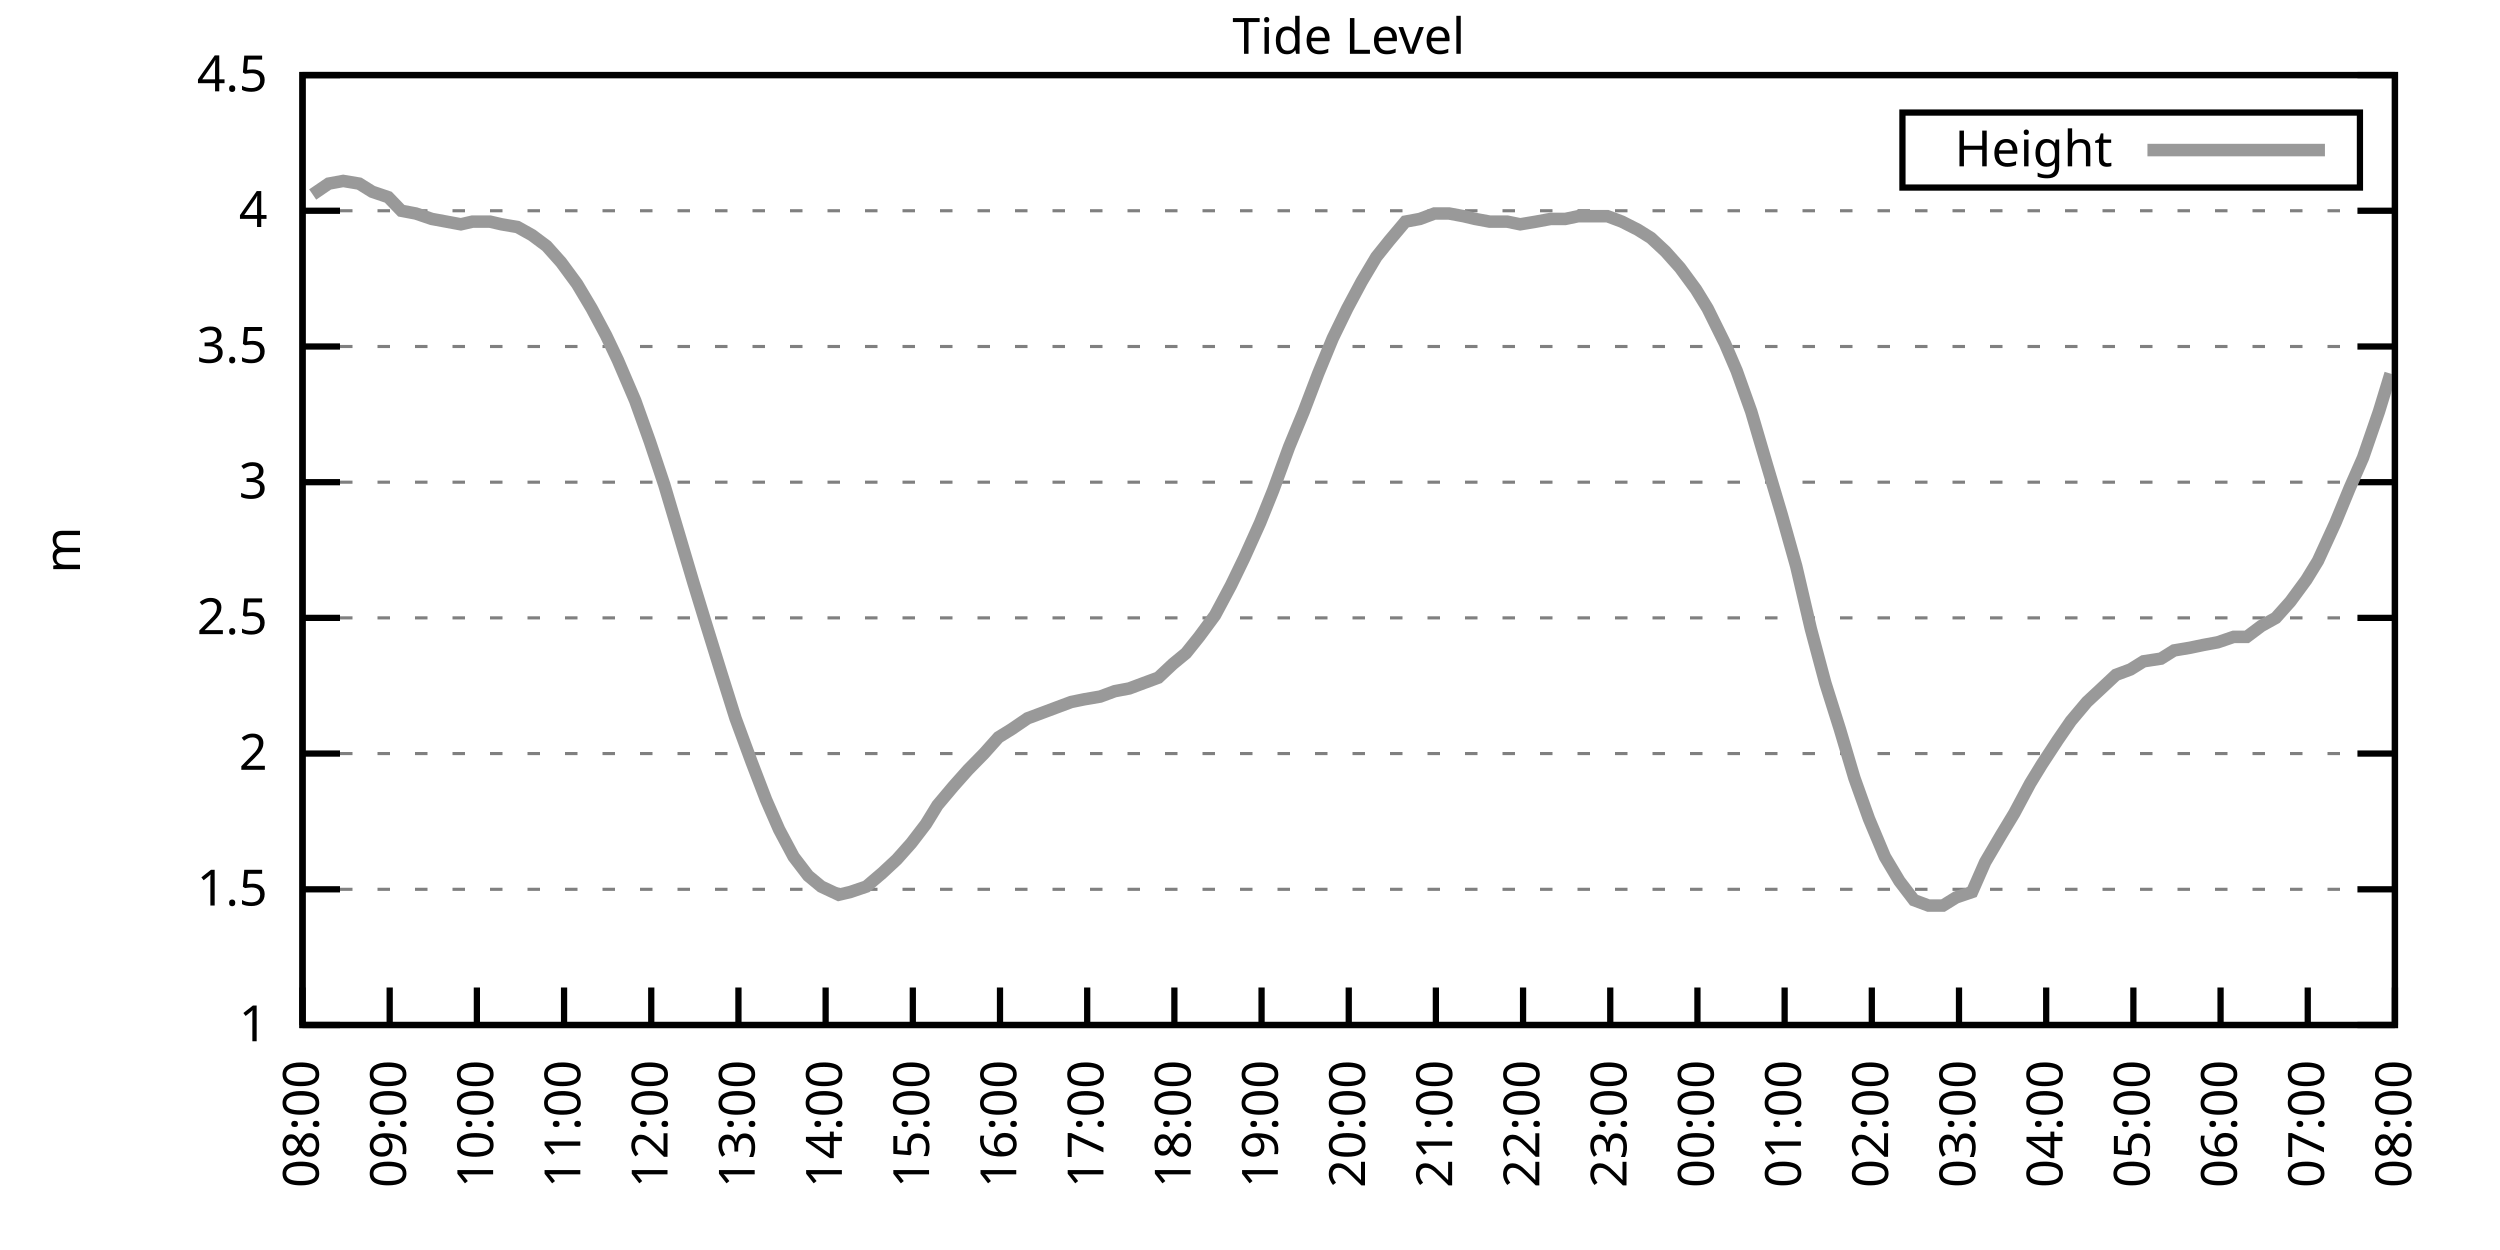
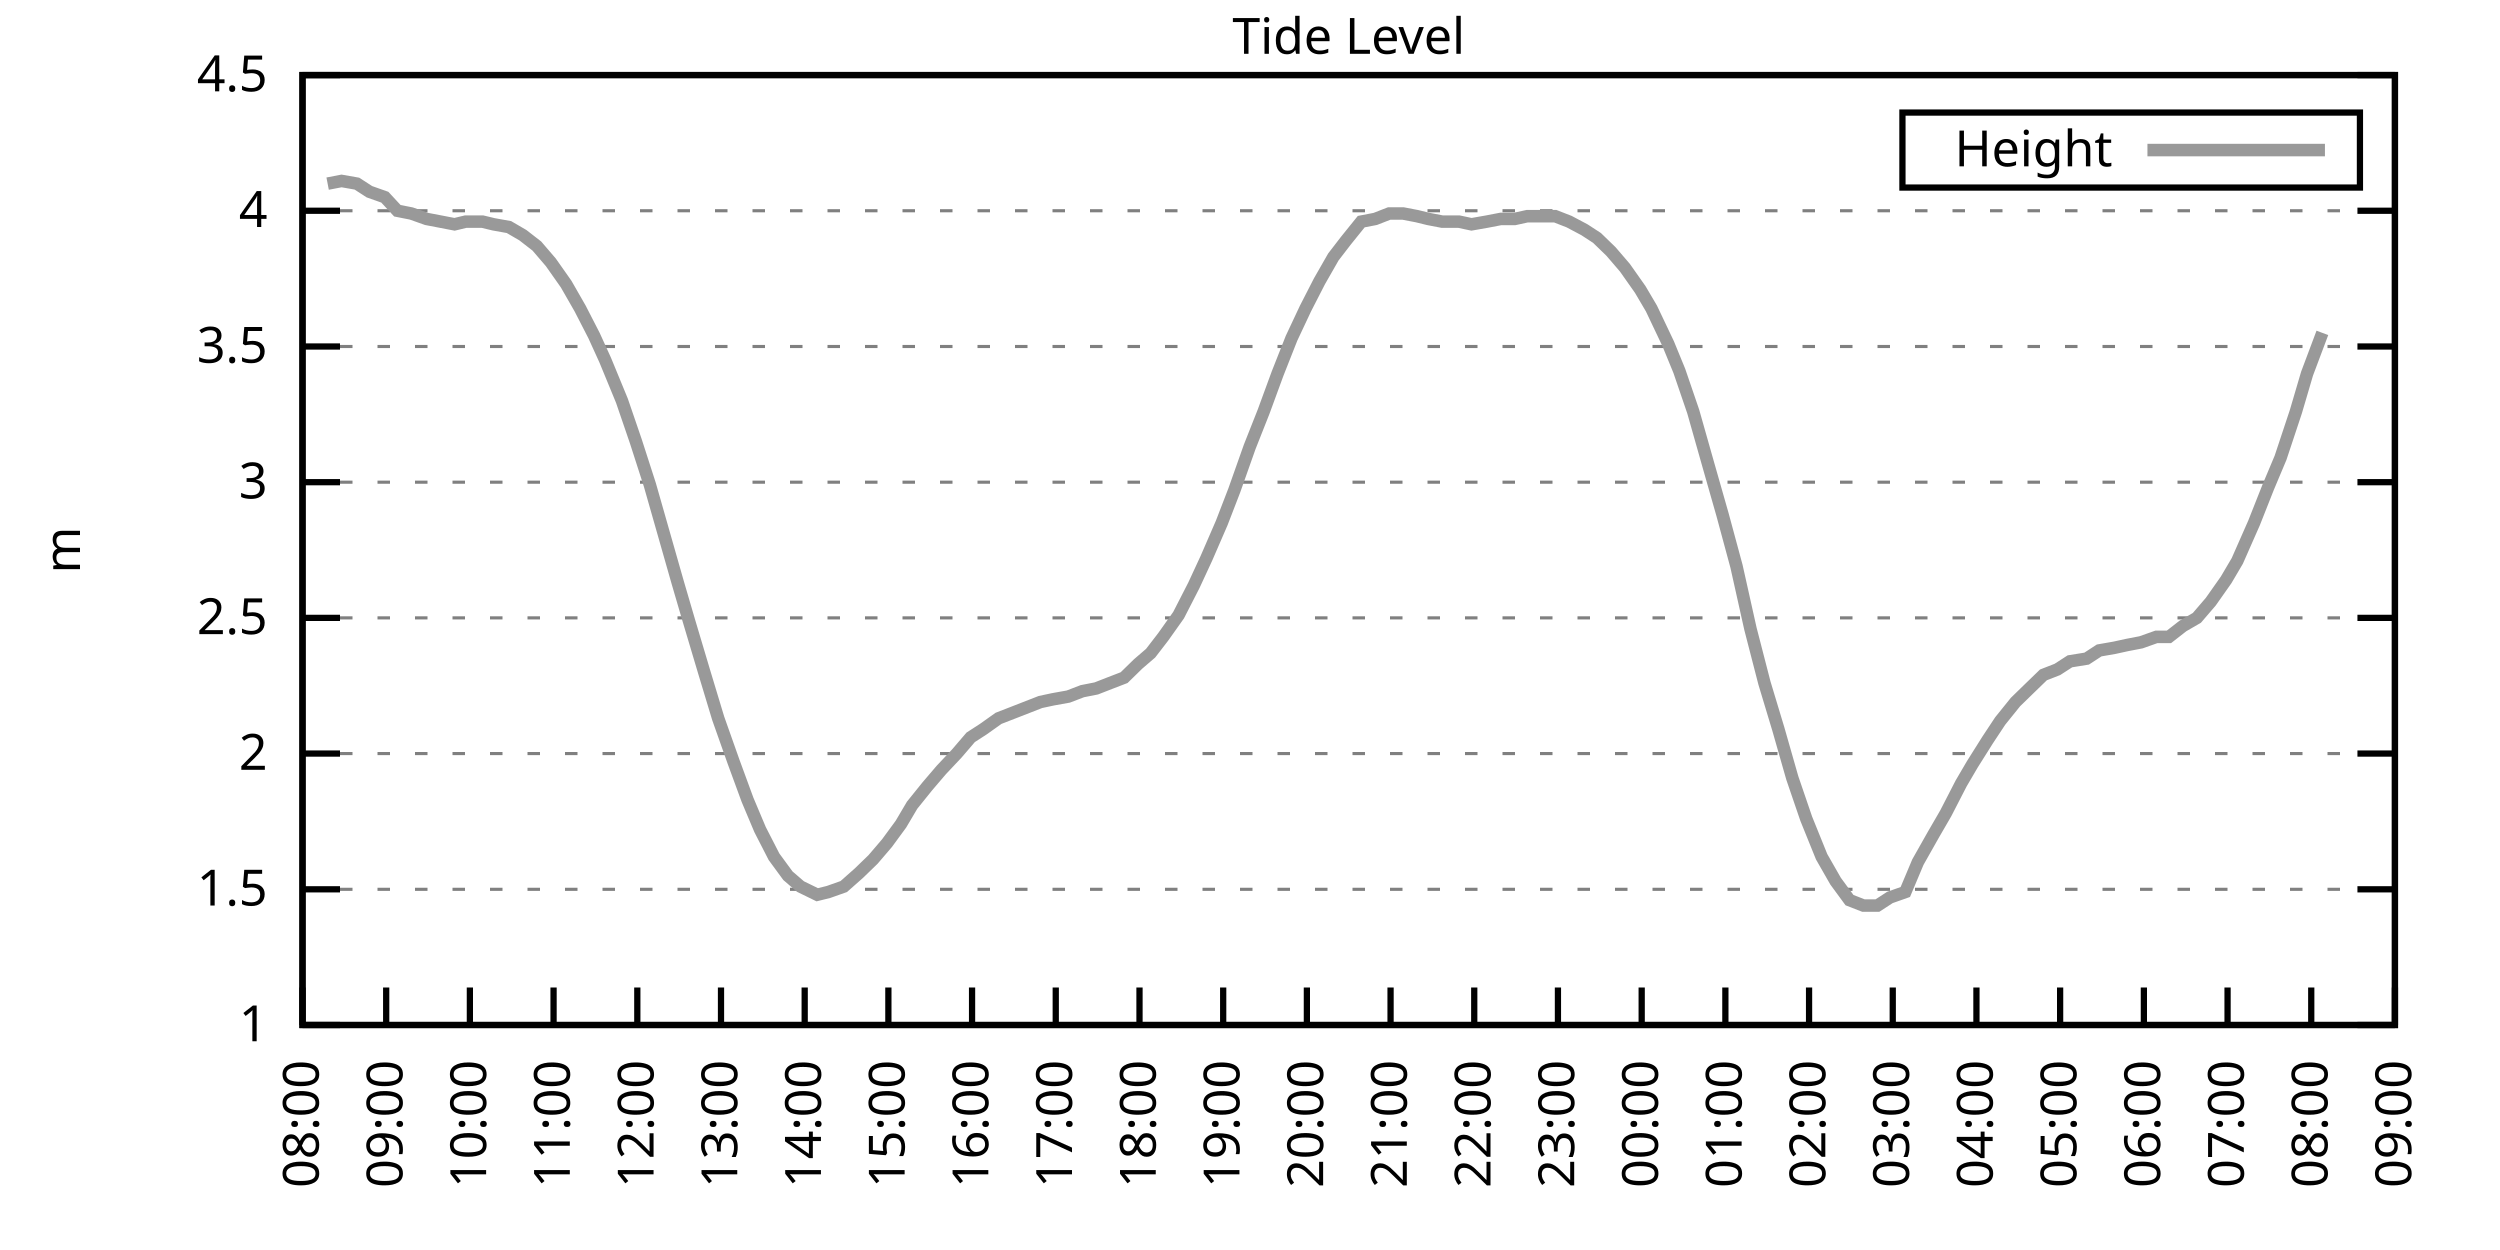
<svg xmlns="http://www.w3.org/2000/svg" xmlns:xlink="http://www.w3.org/1999/xlink" width="400" height="200" viewBox="0 0 400 200">
  <g id="gnuplot_canvas">
    <rect x="0" y="0" width="400" height="200" fill="none" />
    <defs>
      <circle id="gpDot" r="0.5" stroke-width="0.5" stroke="currentColor" />
      <path id="gpPt0" stroke-width="0.333" stroke="currentColor" d="M-1,0 h2 M0,-1 v2" />
      <path id="gpPt1" stroke-width="0.333" stroke="currentColor" d="M-1,-1 L1,1 M1,-1 L-1,1" />
      <path id="gpPt2" stroke-width="0.333" stroke="currentColor" d="M-1,0 L1,0 M0,-1 L0,1 M-1,-1 L1,1 M-1,1 L1,-1" />
      <rect id="gpPt3" stroke-width="0.333" stroke="currentColor" x="-1" y="-1" width="2" height="2" />
      <rect id="gpPt4" stroke-width="0.333" stroke="currentColor" fill="currentColor" x="-1" y="-1" width="2" height="2" />
      <circle id="gpPt5" stroke-width="0.333" stroke="currentColor" cx="0" cy="0" r="1" />
      <use xlink:href="#gpPt5" id="gpPt6" fill="currentColor" stroke="none" />
      <path id="gpPt7" stroke-width="0.333" stroke="currentColor" d="M0,-1.33 L-1.33,0.67 L1.33,0.67 z" />
      <use xlink:href="#gpPt7" id="gpPt8" fill="currentColor" stroke="none" />
      <use xlink:href="#gpPt7" id="gpPt9" stroke="currentColor" transform="rotate(180)" />
      <use xlink:href="#gpPt9" id="gpPt10" fill="currentColor" stroke="none" />
      <use xlink:href="#gpPt3" id="gpPt11" stroke="currentColor" transform="rotate(45)" />
      <use xlink:href="#gpPt11" id="gpPt12" fill="currentColor" stroke="none" />
      <path id="gpPt13" stroke-width="0.333" stroke="currentColor" d="M0,1.330 L1.265,0.411 L0.782,-1.067 L-0.782,-1.076 L-1.265,0.411 z" />
      <use xlink:href="#gpPt13" id="gpPt14" fill="currentColor" stroke="none" />
      <filter id="textbox" filterUnits="objectBoundingBox" x="0" y="0" height="1" width="1">
        <feFlood flood-color="white" flood-opacity="1" result="bgnd" />
        <feComposite in="SourceGraphic" in2="bgnd" operator="atop" />
      </filter>
      <filter id="greybox" filterUnits="objectBoundingBox" x="0" y="0" height="1" width="1">
        <feFlood flood-color="lightgrey" flood-opacity="1" result="grey" />
        <feComposite in="SourceGraphic" in2="grey" operator="atop" />
      </filter>
    </defs>
    <g fill="none" color="white" stroke="currentColor" stroke-width="1.00" stroke-linecap="butt" stroke-linejoin="miter">
</g>
    <g fill="none" color="black" stroke="currentColor" stroke-width="1.00" stroke-linecap="butt" stroke-linejoin="miter">
      <g stroke="none" shape-rendering="crispEdges">
        <polygon fill="rgb(255, 255, 255)" points="48.40,164.00 383.18,164.00 383.18,12.02 48.40,12.02 " />
      </g>
    </g>
    <g fill="none" color="black" stroke="currentColor" stroke-width="1.00" stroke-linecap="butt" stroke-linejoin="miter">
</g>
    <g fill="none" color="black" stroke="black" stroke-width="0.50" stroke-linecap="butt" stroke-linejoin="miter">
</g>
    <g fill="none" color="gray" stroke="currentColor" stroke-width="0.50" stroke-linecap="butt" stroke-linejoin="miter">
      <path stroke="gray" stroke-dasharray="2,4" class="gridline" d="M48.40,164.00 L383.19,164.00  " />
    </g>
    <g fill="none" color="gray" stroke="gray" stroke-width="1.00" stroke-linecap="butt" stroke-linejoin="miter">
</g>
    <g fill="none" color="black" stroke="currentColor" stroke-width="1.00" stroke-linecap="butt" stroke-linejoin="miter">
      <path stroke="black" d="M48.40,164.00 L54.40,164.00 M383.19,164.00 L377.19,164.00  " />
      <g transform="translate(42.80,166.60)" stroke="none" fill="black" font-family="Sans" font-size="8.00" text-anchor="end">
        <text>
          <tspan font-family="Sans"> 1</tspan>
        </text>
      </g>
    </g>
    <g fill="none" color="black" stroke="currentColor" stroke-width="1.00" stroke-linecap="butt" stroke-linejoin="miter">
</g>
    <g fill="none" color="black" stroke="black" stroke-width="0.50" stroke-linecap="butt" stroke-linejoin="miter">
</g>
    <g fill="none" color="gray" stroke="currentColor" stroke-width="0.50" stroke-linecap="butt" stroke-linejoin="miter">
      <path stroke="gray" stroke-dasharray="2,4" class="gridline" d="M48.40,142.29 L383.19,142.29  " />
    </g>
    <g fill="none" color="gray" stroke="gray" stroke-width="1.00" stroke-linecap="butt" stroke-linejoin="miter">
</g>
    <g fill="none" color="black" stroke="currentColor" stroke-width="1.00" stroke-linecap="butt" stroke-linejoin="miter">
      <path stroke="black" d="M48.40,142.29 L54.40,142.29 M383.19,142.29 L377.19,142.29  " />
      <g transform="translate(42.80,144.89)" stroke="none" fill="black" font-family="Sans" font-size="8.00" text-anchor="end">
        <text>
          <tspan font-family="Sans"> 1.5</tspan>
        </text>
      </g>
    </g>
    <g fill="none" color="black" stroke="currentColor" stroke-width="1.00" stroke-linecap="butt" stroke-linejoin="miter">
</g>
    <g fill="none" color="black" stroke="black" stroke-width="0.50" stroke-linecap="butt" stroke-linejoin="miter">
</g>
    <g fill="none" color="gray" stroke="currentColor" stroke-width="0.50" stroke-linecap="butt" stroke-linejoin="miter">
      <path stroke="gray" stroke-dasharray="2,4" class="gridline" d="M48.40,120.57 L383.19,120.57  " />
    </g>
    <g fill="none" color="gray" stroke="gray" stroke-width="1.00" stroke-linecap="butt" stroke-linejoin="miter">
</g>
    <g fill="none" color="black" stroke="currentColor" stroke-width="1.00" stroke-linecap="butt" stroke-linejoin="miter">
      <path stroke="black" d="M48.40,120.57 L54.40,120.57 M383.19,120.57 L377.19,120.57  " />
      <g transform="translate(42.80,123.17)" stroke="none" fill="black" font-family="Sans" font-size="8.00" text-anchor="end">
        <text>
          <tspan font-family="Sans"> 2</tspan>
        </text>
      </g>
    </g>
    <g fill="none" color="black" stroke="currentColor" stroke-width="1.00" stroke-linecap="butt" stroke-linejoin="miter">
</g>
    <g fill="none" color="black" stroke="black" stroke-width="0.50" stroke-linecap="butt" stroke-linejoin="miter">
</g>
    <g fill="none" color="gray" stroke="currentColor" stroke-width="0.50" stroke-linecap="butt" stroke-linejoin="miter">
      <path stroke="gray" stroke-dasharray="2,4" class="gridline" d="M48.40,98.86 L383.19,98.86  " />
    </g>
    <g fill="none" color="gray" stroke="gray" stroke-width="1.00" stroke-linecap="butt" stroke-linejoin="miter">
</g>
    <g fill="none" color="black" stroke="currentColor" stroke-width="1.00" stroke-linecap="butt" stroke-linejoin="miter">
      <path stroke="black" d="M48.40,98.86 L54.40,98.86 M383.19,98.86 L377.19,98.86  " />
      <g transform="translate(42.80,101.46)" stroke="none" fill="black" font-family="Sans" font-size="8.00" text-anchor="end">
        <text>
          <tspan font-family="Sans"> 2.5</tspan>
        </text>
      </g>
    </g>
    <g fill="none" color="black" stroke="currentColor" stroke-width="1.00" stroke-linecap="butt" stroke-linejoin="miter">
</g>
    <g fill="none" color="black" stroke="black" stroke-width="0.50" stroke-linecap="butt" stroke-linejoin="miter">
</g>
    <g fill="none" color="gray" stroke="currentColor" stroke-width="0.50" stroke-linecap="butt" stroke-linejoin="miter">
      <path stroke="gray" stroke-dasharray="2,4" class="gridline" d="M48.40,77.15 L383.19,77.15  " />
    </g>
    <g fill="none" color="gray" stroke="gray" stroke-width="1.00" stroke-linecap="butt" stroke-linejoin="miter">
</g>
    <g fill="none" color="black" stroke="currentColor" stroke-width="1.00" stroke-linecap="butt" stroke-linejoin="miter">
      <path stroke="black" d="M48.40,77.15 L54.40,77.15 M383.19,77.15 L377.19,77.15  " />
      <g transform="translate(42.80,79.75)" stroke="none" fill="black" font-family="Sans" font-size="8.00" text-anchor="end">
        <text>
          <tspan font-family="Sans"> 3</tspan>
        </text>
      </g>
    </g>
    <g fill="none" color="black" stroke="currentColor" stroke-width="1.00" stroke-linecap="butt" stroke-linejoin="miter">
</g>
    <g fill="none" color="black" stroke="black" stroke-width="0.50" stroke-linecap="butt" stroke-linejoin="miter">
</g>
    <g fill="none" color="gray" stroke="currentColor" stroke-width="0.50" stroke-linecap="butt" stroke-linejoin="miter">
      <path stroke="gray" stroke-dasharray="2,4" class="gridline" d="M48.40,55.44 L383.19,55.44  " />
    </g>
    <g fill="none" color="gray" stroke="gray" stroke-width="1.00" stroke-linecap="butt" stroke-linejoin="miter">
</g>
    <g fill="none" color="black" stroke="currentColor" stroke-width="1.00" stroke-linecap="butt" stroke-linejoin="miter">
      <path stroke="black" d="M48.40,55.44 L54.40,55.44 M383.19,55.44 L377.19,55.44  " />
      <g transform="translate(42.80,58.04)" stroke="none" fill="black" font-family="Sans" font-size="8.00" text-anchor="end">
        <text>
          <tspan font-family="Sans"> 3.5</tspan>
        </text>
      </g>
    </g>
    <g fill="none" color="black" stroke="currentColor" stroke-width="1.00" stroke-linecap="butt" stroke-linejoin="miter">
</g>
    <g fill="none" color="black" stroke="black" stroke-width="0.50" stroke-linecap="butt" stroke-linejoin="miter">
</g>
    <g fill="none" color="gray" stroke="currentColor" stroke-width="0.50" stroke-linecap="butt" stroke-linejoin="miter">
      <path stroke="gray" stroke-dasharray="2,4" class="gridline" d="M48.40,33.72 L383.19,33.72  " />
    </g>
    <g fill="none" color="gray" stroke="gray" stroke-width="1.00" stroke-linecap="butt" stroke-linejoin="miter">
</g>
    <g fill="none" color="black" stroke="currentColor" stroke-width="1.00" stroke-linecap="butt" stroke-linejoin="miter">
      <path stroke="black" d="M48.40,33.72 L54.40,33.72 M383.19,33.72 L377.19,33.72  " />
      <g transform="translate(42.80,36.32)" stroke="none" fill="black" font-family="Sans" font-size="8.00" text-anchor="end">
        <text>
          <tspan font-family="Sans"> 4</tspan>
        </text>
      </g>
    </g>
    <g fill="none" color="black" stroke="currentColor" stroke-width="1.00" stroke-linecap="butt" stroke-linejoin="miter">
</g>
    <g fill="none" color="black" stroke="black" stroke-width="0.50" stroke-linecap="butt" stroke-linejoin="miter">
</g>
    <g fill="none" color="gray" stroke="currentColor" stroke-width="0.50" stroke-linecap="butt" stroke-linejoin="miter">
      <path stroke="gray" stroke-dasharray="2,4" class="gridline" d="M48.40,12.01 L383.19,12.01  " />
    </g>
    <g fill="none" color="gray" stroke="gray" stroke-width="1.00" stroke-linecap="butt" stroke-linejoin="miter">
</g>
    <g fill="none" color="black" stroke="currentColor" stroke-width="1.00" stroke-linecap="butt" stroke-linejoin="miter">
      <path stroke="black" d="M48.40,12.01 L54.40,12.01 M383.19,12.01 L377.19,12.01  " />
      <g transform="translate(42.80,14.61)" stroke="none" fill="black" font-family="Sans" font-size="8.00" text-anchor="end">
        <text>
          <tspan font-family="Sans"> 4.5</tspan>
        </text>
      </g>
    </g>
    <g fill="none" color="black" stroke="currentColor" stroke-width="1.00" stroke-linecap="butt" stroke-linejoin="miter">
      <path stroke="black" d="M48.40,164.00 L48.40,158.00  " />
      <g transform="translate(51.00,169.60) rotate(270.00)" stroke="none" fill="black" font-family="Sans" font-size="8.00" text-anchor="end">
        <text>
          <tspan font-family="Sans">08:00</tspan>
        </text>
      </g>
    </g>
    <g fill="none" color="black" stroke="currentColor" stroke-width="1.00" stroke-linecap="butt" stroke-linejoin="miter">
-       <path stroke="black" d="M62.35,164.00 L62.35,158.00  " />
-       <g transform="translate(64.95,169.60) rotate(270.00)" stroke="none" fill="black" font-family="Sans" font-size="8.00" text-anchor="end">
+       <path stroke="black" d="M61.79,164.00 L61.79,158.00  " />
+       <g transform="translate(64.39,169.60) rotate(270.00)" stroke="none" fill="black" font-family="Sans" font-size="8.00" text-anchor="end">
        <text>
          <tspan font-family="Sans">09:00</tspan>
        </text>
      </g>
    </g>
    <g fill="none" color="black" stroke="currentColor" stroke-width="1.00" stroke-linecap="butt" stroke-linejoin="miter">
-       <path stroke="black" d="M76.30,164.00 L76.30,158.00  " />
-       <g transform="translate(78.90,169.60) rotate(270.00)" stroke="none" fill="black" font-family="Sans" font-size="8.00" text-anchor="end">
+       <path stroke="black" d="M75.18,164.00 L75.18,158.00  " />
+       <g transform="translate(77.78,169.60) rotate(270.00)" stroke="none" fill="black" font-family="Sans" font-size="8.00" text-anchor="end">
        <text>
          <tspan font-family="Sans">10:00</tspan>
        </text>
      </g>
    </g>
    <g fill="none" color="black" stroke="currentColor" stroke-width="1.00" stroke-linecap="butt" stroke-linejoin="miter">
-       <path stroke="black" d="M90.25,164.00 L90.25,158.00  " />
-       <g transform="translate(92.85,169.60) rotate(270.00)" stroke="none" fill="black" font-family="Sans" font-size="8.00" text-anchor="end">
+       <path stroke="black" d="M88.57,164.00 L88.57,158.00  " />
+       <g transform="translate(91.17,169.60) rotate(270.00)" stroke="none" fill="black" font-family="Sans" font-size="8.00" text-anchor="end">
        <text>
          <tspan font-family="Sans">11:00</tspan>
        </text>
      </g>
    </g>
    <g fill="none" color="black" stroke="currentColor" stroke-width="1.00" stroke-linecap="butt" stroke-linejoin="miter">
-       <path stroke="black" d="M104.20,164.00 L104.20,158.00  " />
-       <g transform="translate(106.80,169.60) rotate(270.00)" stroke="none" fill="black" font-family="Sans" font-size="8.00" text-anchor="end">
+       <path stroke="black" d="M101.97,164.00 L101.97,158.00  " />
+       <g transform="translate(104.57,169.60) rotate(270.00)" stroke="none" fill="black" font-family="Sans" font-size="8.00" text-anchor="end">
        <text>
          <tspan font-family="Sans">12:00</tspan>
        </text>
      </g>
    </g>
    <g fill="none" color="black" stroke="currentColor" stroke-width="1.00" stroke-linecap="butt" stroke-linejoin="miter">
-       <path stroke="black" d="M118.15,164.00 L118.15,158.00  " />
-       <g transform="translate(120.75,169.60) rotate(270.00)" stroke="none" fill="black" font-family="Sans" font-size="8.00" text-anchor="end">
+       <path stroke="black" d="M115.36,164.00 L115.36,158.00  " />
+       <g transform="translate(117.96,169.60) rotate(270.00)" stroke="none" fill="black" font-family="Sans" font-size="8.00" text-anchor="end">
        <text>
          <tspan font-family="Sans">13:00</tspan>
        </text>
      </g>
    </g>
    <g fill="none" color="black" stroke="currentColor" stroke-width="1.00" stroke-linecap="butt" stroke-linejoin="miter">
-       <path stroke="black" d="M132.10,164.00 L132.10,158.00  " />
-       <g transform="translate(134.70,169.60) rotate(270.00)" stroke="none" fill="black" font-family="Sans" font-size="8.00" text-anchor="end">
+       <path stroke="black" d="M128.75,164.00 L128.75,158.00  " />
+       <g transform="translate(131.35,169.60) rotate(270.00)" stroke="none" fill="black" font-family="Sans" font-size="8.00" text-anchor="end">
        <text>
          <tspan font-family="Sans">14:00</tspan>
        </text>
      </g>
    </g>
    <g fill="none" color="black" stroke="currentColor" stroke-width="1.00" stroke-linecap="butt" stroke-linejoin="miter">
-       <path stroke="black" d="M146.05,164.00 L146.05,158.00  " />
-       <g transform="translate(148.65,169.60) rotate(270.00)" stroke="none" fill="black" font-family="Sans" font-size="8.00" text-anchor="end">
+       <path stroke="black" d="M142.14,164.00 L142.14,158.00  " />
+       <g transform="translate(144.74,169.60) rotate(270.00)" stroke="none" fill="black" font-family="Sans" font-size="8.00" text-anchor="end">
        <text>
          <tspan font-family="Sans">15:00</tspan>
        </text>
      </g>
    </g>
    <g fill="none" color="black" stroke="currentColor" stroke-width="1.00" stroke-linecap="butt" stroke-linejoin="miter">
-       <path stroke="black" d="M160.00,164.00 L160.00,158.00  " />
-       <g transform="translate(162.60,169.60) rotate(270.00)" stroke="none" fill="black" font-family="Sans" font-size="8.00" text-anchor="end">
+       <path stroke="black" d="M155.53,164.00 L155.53,158.00  " />
+       <g transform="translate(158.13,169.60) rotate(270.00)" stroke="none" fill="black" font-family="Sans" font-size="8.00" text-anchor="end">
        <text>
          <tspan font-family="Sans">16:00</tspan>
        </text>
      </g>
    </g>
    <g fill="none" color="black" stroke="currentColor" stroke-width="1.00" stroke-linecap="butt" stroke-linejoin="miter">
-       <path stroke="black" d="M173.95,164.00 L173.95,158.00  " />
-       <g transform="translate(176.55,169.60) rotate(270.00)" stroke="none" fill="black" font-family="Sans" font-size="8.00" text-anchor="end">
+       <path stroke="black" d="M168.92,164.00 L168.92,158.00  " />
+       <g transform="translate(171.52,169.60) rotate(270.00)" stroke="none" fill="black" font-family="Sans" font-size="8.00" text-anchor="end">
        <text>
          <tspan font-family="Sans">17:00</tspan>
        </text>
      </g>
    </g>
    <g fill="none" color="black" stroke="currentColor" stroke-width="1.00" stroke-linecap="butt" stroke-linejoin="miter">
-       <path stroke="black" d="M187.90,164.00 L187.90,158.00  " />
-       <g transform="translate(190.50,169.60) rotate(270.00)" stroke="none" fill="black" font-family="Sans" font-size="8.00" text-anchor="end">
+       <path stroke="black" d="M182.32,164.00 L182.32,158.00  " />
+       <g transform="translate(184.92,169.60) rotate(270.00)" stroke="none" fill="black" font-family="Sans" font-size="8.00" text-anchor="end">
        <text>
          <tspan font-family="Sans">18:00</tspan>
        </text>
      </g>
    </g>
    <g fill="none" color="black" stroke="currentColor" stroke-width="1.00" stroke-linecap="butt" stroke-linejoin="miter">
-       <path stroke="black" d="M201.85,164.00 L201.85,158.00  " />
-       <g transform="translate(204.45,169.60) rotate(270.00)" stroke="none" fill="black" font-family="Sans" font-size="8.00" text-anchor="end">
+       <path stroke="black" d="M195.71,164.00 L195.71,158.00  " />
+       <g transform="translate(198.31,169.60) rotate(270.00)" stroke="none" fill="black" font-family="Sans" font-size="8.00" text-anchor="end">
        <text>
          <tspan font-family="Sans">19:00</tspan>
        </text>
      </g>
    </g>
    <g fill="none" color="black" stroke="currentColor" stroke-width="1.00" stroke-linecap="butt" stroke-linejoin="miter">
-       <path stroke="black" d="M215.80,164.00 L215.80,158.00  " />
-       <g transform="translate(218.40,169.60) rotate(270.00)" stroke="none" fill="black" font-family="Sans" font-size="8.00" text-anchor="end">
+       <path stroke="black" d="M209.10,164.00 L209.10,158.00  " />
+       <g transform="translate(211.70,169.60) rotate(270.00)" stroke="none" fill="black" font-family="Sans" font-size="8.00" text-anchor="end">
        <text>
          <tspan font-family="Sans">20:00</tspan>
        </text>
      </g>
    </g>
    <g fill="none" color="black" stroke="currentColor" stroke-width="1.00" stroke-linecap="butt" stroke-linejoin="miter">
-       <path stroke="black" d="M229.74,164.00 L229.74,158.00  " />
-       <g transform="translate(232.34,169.60) rotate(270.00)" stroke="none" fill="black" font-family="Sans" font-size="8.00" text-anchor="end">
+       <path stroke="black" d="M222.49,164.00 L222.49,158.00  " />
+       <g transform="translate(225.09,169.60) rotate(270.00)" stroke="none" fill="black" font-family="Sans" font-size="8.00" text-anchor="end">
        <text>
          <tspan font-family="Sans">21:00</tspan>
        </text>
      </g>
    </g>
    <g fill="none" color="black" stroke="currentColor" stroke-width="1.00" stroke-linecap="butt" stroke-linejoin="miter">
-       <path stroke="black" d="M243.69,164.00 L243.69,158.00  " />
-       <g transform="translate(246.29,169.60) rotate(270.00)" stroke="none" fill="black" font-family="Sans" font-size="8.00" text-anchor="end">
+       <path stroke="black" d="M235.88,164.00 L235.88,158.00  " />
+       <g transform="translate(238.48,169.60) rotate(270.00)" stroke="none" fill="black" font-family="Sans" font-size="8.00" text-anchor="end">
        <text>
          <tspan font-family="Sans">22:00</tspan>
        </text>
      </g>
    </g>
    <g fill="none" color="black" stroke="currentColor" stroke-width="1.00" stroke-linecap="butt" stroke-linejoin="miter">
-       <path stroke="black" d="M257.64,164.00 L257.64,158.00  " />
-       <g transform="translate(260.24,169.60) rotate(270.00)" stroke="none" fill="black" font-family="Sans" font-size="8.00" text-anchor="end">
+       <path stroke="black" d="M249.27,164.00 L249.27,158.00  " />
+       <g transform="translate(251.87,169.60) rotate(270.00)" stroke="none" fill="black" font-family="Sans" font-size="8.00" text-anchor="end">
        <text>
          <tspan font-family="Sans">23:00</tspan>
        </text>
      </g>
    </g>
    <g fill="none" color="black" stroke="currentColor" stroke-width="1.00" stroke-linecap="butt" stroke-linejoin="miter">
-       <path stroke="black" d="M271.59,164.00 L271.59,158.00  " />
-       <g transform="translate(274.19,169.60) rotate(270.00)" stroke="none" fill="black" font-family="Sans" font-size="8.00" text-anchor="end">
+       <path stroke="black" d="M262.67,164.00 L262.67,158.00  " />
+       <g transform="translate(265.27,169.60) rotate(270.00)" stroke="none" fill="black" font-family="Sans" font-size="8.00" text-anchor="end">
        <text>
          <tspan font-family="Sans">00:00</tspan>
        </text>
      </g>
    </g>
    <g fill="none" color="black" stroke="currentColor" stroke-width="1.00" stroke-linecap="butt" stroke-linejoin="miter">
-       <path stroke="black" d="M285.54,164.00 L285.54,158.00  " />
-       <g transform="translate(288.14,169.60) rotate(270.00)" stroke="none" fill="black" font-family="Sans" font-size="8.00" text-anchor="end">
+       <path stroke="black" d="M276.06,164.00 L276.06,158.00  " />
+       <g transform="translate(278.66,169.60) rotate(270.00)" stroke="none" fill="black" font-family="Sans" font-size="8.00" text-anchor="end">
        <text>
          <tspan font-family="Sans">01:00</tspan>
        </text>
      </g>
    </g>
    <g fill="none" color="black" stroke="currentColor" stroke-width="1.00" stroke-linecap="butt" stroke-linejoin="miter">
-       <path stroke="black" d="M299.49,164.00 L299.49,158.00  " />
-       <g transform="translate(302.09,169.60) rotate(270.00)" stroke="none" fill="black" font-family="Sans" font-size="8.00" text-anchor="end">
+       <path stroke="black" d="M289.45,164.00 L289.45,158.00  " />
+       <g transform="translate(292.05,169.60) rotate(270.00)" stroke="none" fill="black" font-family="Sans" font-size="8.00" text-anchor="end">
        <text>
          <tspan font-family="Sans">02:00</tspan>
        </text>
      </g>
    </g>
    <g fill="none" color="black" stroke="currentColor" stroke-width="1.00" stroke-linecap="butt" stroke-linejoin="miter">
-       <path stroke="black" d="M313.44,164.00 L313.44,158.00  " />
-       <g transform="translate(316.04,169.60) rotate(270.00)" stroke="none" fill="black" font-family="Sans" font-size="8.00" text-anchor="end">
+       <path stroke="black" d="M302.84,164.00 L302.84,158.00  " />
+       <g transform="translate(305.44,169.60) rotate(270.00)" stroke="none" fill="black" font-family="Sans" font-size="8.00" text-anchor="end">
        <text>
          <tspan font-family="Sans">03:00</tspan>
        </text>
      </g>
    </g>
    <g fill="none" color="black" stroke="currentColor" stroke-width="1.00" stroke-linecap="butt" stroke-linejoin="miter">
-       <path stroke="black" d="M327.39,164.00 L327.39,158.00  " />
-       <g transform="translate(329.99,169.60) rotate(270.00)" stroke="none" fill="black" font-family="Sans" font-size="8.00" text-anchor="end">
+       <path stroke="black" d="M316.23,164.00 L316.23,158.00  " />
+       <g transform="translate(318.83,169.60) rotate(270.00)" stroke="none" fill="black" font-family="Sans" font-size="8.00" text-anchor="end">
        <text>
          <tspan font-family="Sans">04:00</tspan>
        </text>
      </g>
    </g>
    <g fill="none" color="black" stroke="currentColor" stroke-width="1.00" stroke-linecap="butt" stroke-linejoin="miter">
-       <path stroke="black" d="M341.34,164.00 L341.34,158.00  " />
-       <g transform="translate(343.94,169.60) rotate(270.00)" stroke="none" fill="black" font-family="Sans" font-size="8.00" text-anchor="end">
+       <path stroke="black" d="M329.62,164.00 L329.62,158.00  " />
+       <g transform="translate(332.22,169.60) rotate(270.00)" stroke="none" fill="black" font-family="Sans" font-size="8.00" text-anchor="end">
        <text>
          <tspan font-family="Sans">05:00</tspan>
        </text>
      </g>
    </g>
    <g fill="none" color="black" stroke="currentColor" stroke-width="1.00" stroke-linecap="butt" stroke-linejoin="miter">
-       <path stroke="black" d="M355.29,164.00 L355.29,158.00  " />
-       <g transform="translate(357.89,169.60) rotate(270.00)" stroke="none" fill="black" font-family="Sans" font-size="8.00" text-anchor="end">
+       <path stroke="black" d="M343.02,164.00 L343.02,158.00  " />
+       <g transform="translate(345.62,169.60) rotate(270.00)" stroke="none" fill="black" font-family="Sans" font-size="8.00" text-anchor="end">
        <text>
          <tspan font-family="Sans">06:00</tspan>
        </text>
      </g>
    </g>
    <g fill="none" color="black" stroke="currentColor" stroke-width="1.00" stroke-linecap="butt" stroke-linejoin="miter">
-       <path stroke="black" d="M369.24,164.00 L369.24,158.00  " />
-       <g transform="translate(371.84,169.60) rotate(270.00)" stroke="none" fill="black" font-family="Sans" font-size="8.00" text-anchor="end">
+       <path stroke="black" d="M356.41,164.00 L356.41,158.00  " />
+       <g transform="translate(359.01,169.60) rotate(270.00)" stroke="none" fill="black" font-family="Sans" font-size="8.00" text-anchor="end">
        <text>
          <tspan font-family="Sans">07:00</tspan>
+         </text>
+       </g>
+     </g>
+     <g fill="none" color="black" stroke="currentColor" stroke-width="1.00" stroke-linecap="butt" stroke-linejoin="miter">
+       <path stroke="black" d="M369.80,164.00 L369.80,158.00  " />
+       <g transform="translate(372.40,169.60) rotate(270.00)" stroke="none" fill="black" font-family="Sans" font-size="8.00" text-anchor="end">
+         <text>
+           <tspan font-family="Sans">08:00</tspan>
        </text>
      </g>
    </g>
    <g fill="none" color="black" stroke="currentColor" stroke-width="1.00" stroke-linecap="butt" stroke-linejoin="miter">
      <path stroke="black" d="M383.19,164.00 L383.19,158.00  " />
      <g transform="translate(385.79,169.60) rotate(270.00)" stroke="none" fill="black" font-family="Sans" font-size="8.00" text-anchor="end">
        <text>
-           <tspan font-family="Sans">08:00</tspan>
+           <tspan font-family="Sans">09:00</tspan>
        </text>
      </g>
    </g>
    <g fill="none" color="black" stroke="currentColor" stroke-width="1.00" stroke-linecap="butt" stroke-linejoin="miter">
</g>
    <g fill="none" color="black" stroke="currentColor" stroke-width="1.00" stroke-linecap="butt" stroke-linejoin="miter">
      <path stroke="black" d="M48.40,12.01 L48.40,164.00 L383.19,164.00 L383.19,12.01 L48.40,12.01 Z  " />
    </g>
    <g fill="none" color="black" stroke="currentColor" stroke-width="1.00" stroke-linecap="butt" stroke-linejoin="miter">
</g>
    <g fill="none" color="black" stroke="currentColor" stroke-width="1.00" stroke-linecap="butt" stroke-linejoin="miter">
      <path stroke="black" d="M304.39,30.01 L304.39,18.01 L377.59,18.01 L377.59,30.01 L304.39,30.01 Z  " />
    </g>
    <g id="Tide_level_plot_1">
      <g fill="none" color="white" stroke="black" stroke-width="2.00" stroke-linecap="butt" stroke-linejoin="miter">
</g>
      <g fill="none" color="black" stroke="currentColor" stroke-width="2.00" stroke-linecap="butt" stroke-linejoin="miter">
        <g transform="translate(337.99,26.61)" stroke="none" fill="black" font-family="Sans" font-size="8.00" text-anchor="end">
          <text>
            <tspan font-family="Sans">Height</tspan>
          </text>
        </g>
      </g>
      <g fill="none" color="black" stroke="currentColor" stroke-width="2.00" stroke-linecap="butt" stroke-linejoin="miter">
-         <path stroke="rgb(153, 153, 153)" d="M343.59,24.01 L371.99,24.01 M50.03,31.12 L52.58,29.38 L54.91,28.95 L57.47,29.38 L59.56,30.68 L62.12,31.55   L64.21,33.72 L66.53,34.16 L69.09,35.03 L71.42,35.46 L73.74,35.89 L75.60,35.46 L78.39,35.46 L80.25,35.89   L82.81,36.33 L85.13,37.63 L87.46,39.37 L89.78,41.97 L92.34,45.45 L94.67,49.36 L96.99,53.70 L98.85,57.61   L101.64,64.12 L103.97,70.63 L106.29,77.58 L108.62,85.40 L110.94,93.22 L112.80,99.30 L115.36,107.55 L117.68,114.93   L120.24,121.88 L122.57,127.96 L124.66,132.73 L126.98,137.08 L129.31,140.12 L131.40,141.85 L134.19,143.16 L136.05,142.72   L138.61,141.85 L141.16,139.68 L143.49,137.51 L145.81,134.90 L148.14,131.86 L150.00,128.83 L152.56,125.79 L154.88,123.18   L157.44,120.57 L159.76,117.97 L161.86,116.67 L164.41,114.93 L166.74,114.06 L169.06,113.19 L171.39,112.32 L173.48,111.89   L176.04,111.45 L178.36,110.59 L180.69,110.15 L183.01,109.28 L185.34,108.42 L187.66,106.24 L189.76,104.51 L191.85,101.90   L194.41,98.43 L196.96,93.65 L199.06,89.31 L201.61,83.66 L203.71,78.45 L206.26,71.50 L208.59,65.86 L210.91,59.78   L213.24,54.13 L215.56,49.36 L217.89,45.01 L220.21,41.11 L222.30,38.50 L224.86,35.46 L227.19,35.03 L229.51,34.16   L231.84,34.16 L234.16,34.59 L236.02,35.03 L238.35,35.46 L241.14,35.46 L243.23,35.89 L245.79,35.46 L248.11,35.03   L250.44,35.03 L252.53,34.59 L254.62,34.59 L257.18,34.59 L259.50,35.46 L262.06,36.76 L264.15,38.07 L266.48,40.24   L268.80,42.84 L271.36,46.32 L273.22,49.36 L276.01,55.00 L277.87,59.34 L280.20,65.86 L282.75,74.54 L285.08,82.36   L287.40,90.61 L289.73,100.60 L292.05,109.28 L294.38,116.67 L296.70,124.48 L299.03,131.00 L301.58,137.08 L303.91,140.98   L306.23,144.02 L308.56,144.89 L310.88,144.89 L312.98,143.59 L315.53,142.72 L317.63,137.94 L320.18,133.60 L322.28,130.13   L324.83,125.35 L326.69,122.31 L329.25,118.40 L331.34,115.36 L333.90,112.32 L336.23,110.15 L338.55,107.98 L340.88,107.11   L342.97,105.81 L345.76,105.38 L347.85,104.07 L350.41,103.64 L352.50,103.20 L354.83,102.77 L357.38,101.90 L359.48,101.90   L361.80,100.16 L364.13,98.86 L366.45,96.26 L369.01,92.78 L370.87,89.74 L373.66,83.66 L375.98,78.02 L378.08,73.24   L380.63,65.86 L382.49,59.78  " />
+         <path stroke="rgb(153, 153, 153)" d="M343.59,24.01 L371.99,24.01 M52.42,29.38 L54.65,28.95 L57.10,29.38 L59.11,30.68 L61.57,31.55 L63.58,33.72   L65.81,34.16 L68.26,35.03 L70.50,35.46 L72.73,35.89 L74.51,35.46 L77.19,35.46 L78.98,35.89 L81.43,36.33   L83.66,37.63 L85.90,39.37 L88.13,41.97 L90.58,45.45 L92.82,49.36 L95.05,53.70 L96.83,57.61 L99.51,64.12   L101.74,70.63 L103.98,77.58 L106.21,85.40 L108.44,93.22 L110.22,99.30 L112.68,107.55 L114.91,114.93 L117.37,121.88   L119.60,127.96 L121.61,132.73 L123.84,137.08 L126.07,140.12 L128.08,141.85 L130.76,143.16 L132.54,142.72 L135.00,141.85   L137.45,139.68 L139.69,137.51 L141.92,134.90 L144.15,131.86 L145.94,128.83 L148.39,125.79 L150.62,123.18 L153.08,120.57   L155.31,117.97 L157.32,116.67 L159.77,114.93 L162.01,114.06 L164.24,113.19 L166.47,112.32 L168.48,111.89 L170.93,111.45   L173.17,110.59 L175.40,110.15 L177.63,109.28 L179.86,108.42 L182.09,106.24 L184.10,104.51 L186.11,101.90 L188.57,98.43   L191.02,93.65 L193.03,89.31 L195.48,83.66 L197.49,78.45 L199.95,71.50 L202.18,65.86 L204.41,59.78 L206.64,54.13   L208.88,49.36 L211.11,45.01 L213.34,41.11 L215.35,38.50 L217.80,35.46 L220.04,35.03 L222.27,34.16 L224.50,34.16   L226.73,34.59 L228.52,35.03 L230.75,35.46 L233.43,35.46 L235.44,35.89 L237.89,35.46 L240.12,35.03 L242.36,35.03   L244.36,34.59 L246.37,34.59 L248.83,34.59 L251.06,35.46 L253.51,36.76 L255.52,38.07 L257.76,40.24 L259.99,42.84   L262.44,46.32 L264.23,49.36 L266.91,55.00 L268.69,59.34 L270.92,65.86 L273.38,74.54 L275.61,82.36 L277.84,90.61   L280.07,100.60 L282.31,109.28 L284.54,116.67 L286.77,124.48 L289.00,131.00 L291.46,137.08 L293.69,140.98 L295.92,144.02   L298.15,144.89 L300.39,144.89 L302.39,143.59 L304.85,142.72 L306.86,137.94 L309.31,133.60 L311.32,130.13 L313.78,125.35   L315.56,122.31 L318.02,118.40 L320.03,115.36 L322.48,112.32 L324.71,110.15 L326.95,107.98 L329.18,107.11 L331.19,105.81   L333.86,105.38 L335.87,104.07 L338.33,103.64 L340.34,103.20 L342.57,102.77 L345.02,101.90 L347.03,101.90 L349.26,100.16   L351.50,98.86 L353.73,96.26 L356.18,92.78 L357.97,89.74 L360.65,83.66 L362.88,78.02 L364.89,73.24 L367.34,65.86   L369.13,59.78 L371.58,53.26  " />
      </g>
    </g>
    <g fill="none" color="black" stroke="currentColor" stroke-width="2.00" stroke-linecap="butt" stroke-linejoin="miter">
</g>
    <g fill="none" color="black" stroke="black" stroke-width="1.00" stroke-linecap="butt" stroke-linejoin="miter">
</g>
    <g fill="none" color="black" stroke="currentColor" stroke-width="1.00" stroke-linecap="butt" stroke-linejoin="miter">
      <path stroke="black" d="M48.40,12.01 L48.40,164.00 L383.19,164.00 L383.19,12.01 L48.40,12.01 Z  " />
      <g transform="translate(12.80,88.01) rotate(270.00)" stroke="none" fill="black" font-family="Sans" font-size="8.00" text-anchor="middle">
        <text>
          <tspan font-family="Sans">m</tspan>
        </text>
      </g>
    </g>
    <g fill="none" color="black" stroke="currentColor" stroke-width="1.00" stroke-linecap="butt" stroke-linejoin="miter">
</g>
    <g fill="none" color="black" stroke="currentColor" stroke-width="1.00" stroke-linecap="butt" stroke-linejoin="miter">
      <g transform="translate(215.79,8.61)" stroke="none" fill="black" font-family="Sans" font-size="8.00" text-anchor="middle">
        <text>
          <tspan font-family="Sans">Tide Level</tspan>
        </text>
      </g>
    </g>
    <g fill="none" color="black" stroke="currentColor" stroke-width="1.00" stroke-linecap="butt" stroke-linejoin="miter">
</g>
  </g>
</svg>
